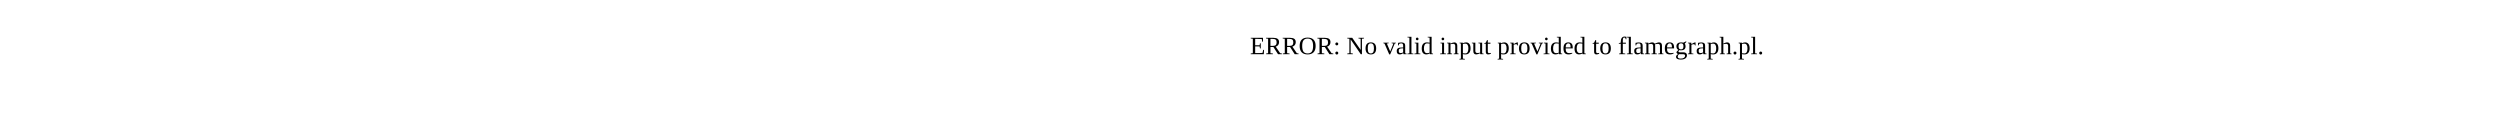
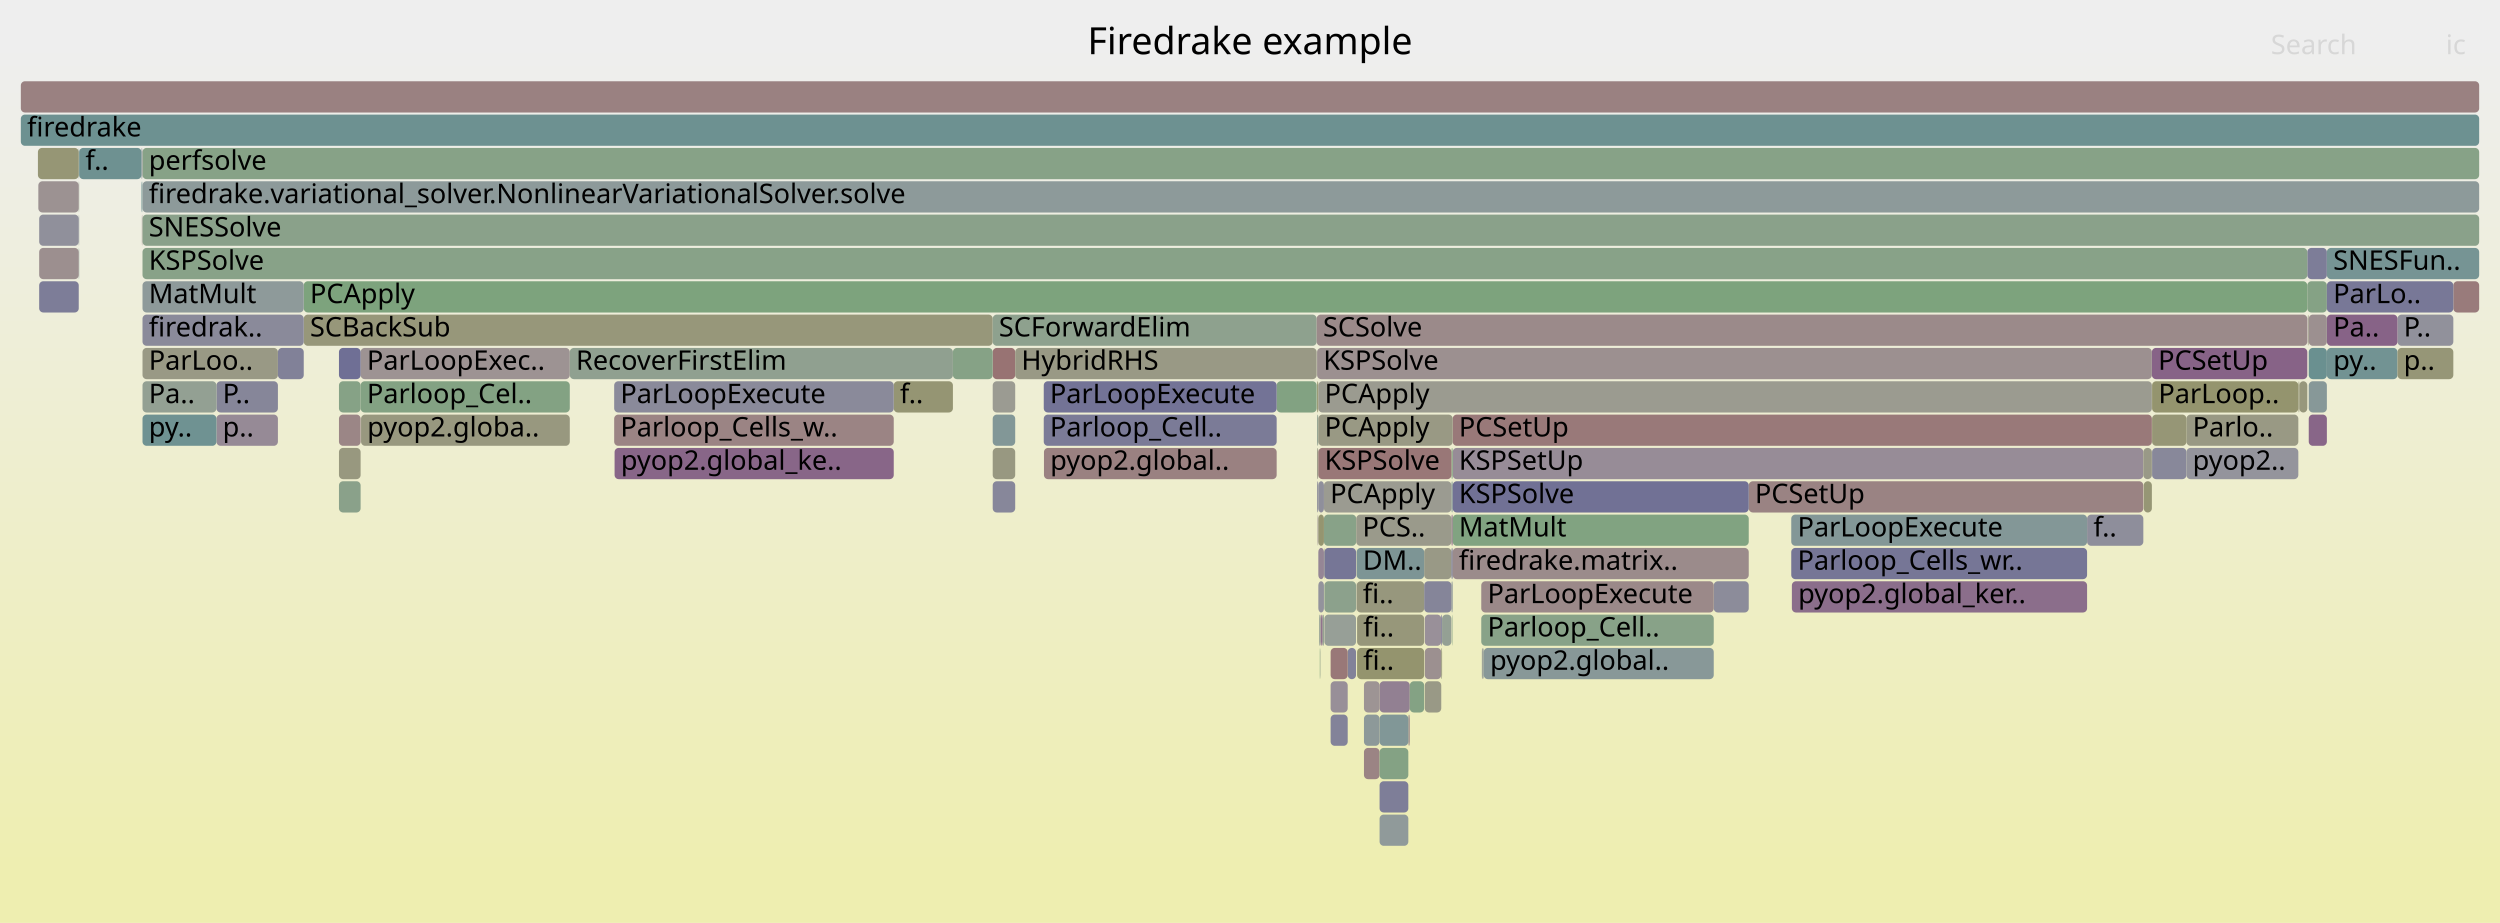
- <svg xmlns="http://www.w3.org/2000/svg" version="1.1" width="1200" height="65" viewBox="0 0 1200 65">
-   <text x="600.00" y="26">ERROR: No valid input provided to flamegraph.pl.</text>
+ <svg xmlns="http://www.w3.org/2000/svg" version="1.1" width="1200" height="443" viewBox="0 0 1200 443">
+   <defs>
+     <linearGradient id="background" y1="0" y2="1" x1="0" x2="0">
+       <stop stop-color="#eeeeee" offset="5%" />
+       <stop stop-color="#eeeeb0" offset="95%" />
+     </linearGradient>
+   </defs>
+   <style type="text/css">
+ 	text { font-family:Verdana; font-size:13px; fill:rgb(0,0,0); }
+ 	#search, #ignorecase { opacity:0.1; cursor:pointer; }
+ 	#search:hover, #search.show, #ignorecase:hover, #ignorecase.show { opacity:1; }
+ 	#subtitle { text-anchor:middle; font-color:rgb(160,160,160); }
+ 	#title { text-anchor:middle; font-size:18px}
+ 	#unzoom { cursor:pointer; }
+ 	#frames &gt; *:hover { stroke:black; stroke-width:0.5; cursor:pointer; }
+ 	.hide { display:none; }
+ 	.parent { opacity:0.5; }
+ </style>
+   <rect x="0.0" y="0" width="1200.0" height="443.0" fill="url(#background)" />
+   <text id="title" x="600.00" y="26">Firedrake example</text>
+   <text id="details" x="10.00" y="425"> </text>
+   <text id="unzoom" x="10.00" y="26" class="hide">Reset Zoom</text>
+   <text id="search" x="1090.00" y="26">Search</text>
+   <text id="ignorecase" x="1174.00" y="26">ic</text>
+   <text id="matched" x="1090.00" y="425"> </text>
+   <g id="frames">
+     <g>
+       <rect x="1033.0" y="215" width="16.5" height="15.0" fill="rgb(136.401,136.401,153.819)" rx="2" ry="2" />
+       <text x="1036.04" y="225.5" />
+     </g>
+     <g>
+       <rect x="696.7" y="231" width="0.6" height="15.0" fill="rgb(126.556,149.848,149.848)" rx="2" ry="2" />
+       <text x="699.71" y="241.5" />
+     </g>
+     <g>
+       <rect x="634.1" y="295" width="0.8" height="15.0" fill="rgb(138.866,108.97,138.866)" rx="2" ry="2" />
+       <text x="637.13" y="305.5" />
+     </g>
+     <g>
+       <rect x="476.5" y="199" width="10.8" height="15.0" fill="rgb(129.851,150.702,150.702)" rx="2" ry="2" />
+       <text x="479.46" y="209.5" />
+     </g>
+     <g>
+       <rect x="632.8" y="279" width="2.7" height="15.0" fill="rgb(146.748,146.748,155.822)" rx="2" ry="2" />
+       <text x="635.80" y="289.5" />
+     </g>
+     <g>
+       <rect x="1108.2" y="183" width="8.7" height="15.0" fill="rgb(135.4,152.141,152.141)" rx="2" ry="2" />
+       <text x="1111.21" y="193.5" />
+     </g>
+     <g>
+       <rect x="634.0" y="295" width="0.1" height="15.0" fill="rgb(154.604,131.965,131.965)" rx="2" ry="2" />
+       <text x="637.00" y="305.5" />
+     </g>
+     <g>
+       <rect x="635.7" y="279" width="15.2" height="15.0" fill="rgb(139.884,160.949,139.884)" rx="2" ry="2" />
+       <text x="638.74" y="289.5" />
+     </g>
+     <g>
+       <rect x="612.8" y="183" width="19.2" height="15.0" fill="rgb(130.487,162.479,130.487)" rx="2" ry="2" />
+       <text x="615.85" y="193.5" />
+     </g>
+     <g>
+       <rect x="429.0" y="183" width="28.4" height="15.0" fill="rgb(149.225,149.225,115.474)" rx="2" ry="2" />
+       <text x="431.98" y="193.5">f..</text>
+     </g>
+     <g>
+       <rect x="683.6" y="263" width="13.1" height="15.0" fill="rgb(153,153,133.77)" rx="2" ry="2" />
+       <text x="686.63" y="273.5" />
+     </g>
+     <g>
+       <rect x="635.5" y="247" width="15.5" height="15.0" fill="rgb(136.453,161.508,136.453)" rx="2" ry="2" />
+       <text x="638.48" y="257.5" />
+     </g>
+     <g>
+       <rect x="476.5" y="167" width="10.8" height="15.0" fill="rgb(152.447,115.426,115.426)" rx="2" ry="2" />
+       <text x="479.46" y="177.5" />
+     </g>
+     <g>
+       <rect x="1108.2" y="199" width="8.7" height="15.0" fill="rgb(136.049,101.751,136.049)" rx="2" ry="2" />
+       <text x="1111.21" y="209.5" />
+     </g>
+     <g>
+       <rect x="103.9" y="199" width="29.5" height="15.0" fill="rgb(150.013,137.534,150.013)" rx="2" ry="2" />
+       <text x="106.87" y="209.5">p..</text>
+     </g>
+     <g>
+       <rect x="650.9" y="279" width="0.1" height="15.0" fill="rgb(143.147,143.147,155.125)" rx="2" ry="2" />
+       <text x="653.85" y="289.5" />
+     </g>
+     <g>
+       <rect x="145.8" y="135" width="961.7" height="15.0" fill="rgb(124.879,163.392,124.879)" rx="2" ry="2" />
+       <text x="148.79" y="145.5">PCApply</text>
+     </g>
+     <g>
+       <rect x="654.7" y="359" width="7.5" height="15.0" fill="rgb(154.621,132.092,132.092)" rx="2" ry="2" />
+       <text x="657.74" y="369.5" />
+     </g>
+     <g>
+       <rect x="145.8" y="151" width="330.7" height="15.0" fill="rgb(150.617,150.617,122.219)" rx="2" ry="2" />
+       <text x="148.79" y="161.5">SCBackSub</text>
+     </g>
+     <g>
+       <rect x="632.2" y="183" width="0.6" height="15.0" fill="rgb(148.341,148.341,111.189)" rx="2" ry="2" />
+       <text x="635.19" y="193.5" />
+     </g>
+     <g>
+       <rect x="1032.9" y="167" width="74.6" height="15.0" fill="rgb(134.814,98.586,134.814)" rx="2" ry="2" />
+       <text x="1035.91" y="177.5">PCSetUp</text>
+     </g>
+     <g>
+       <rect x="696.7" y="247" width="0.6" height="15.0" fill="rgb(135.073,99.25,135.073)" rx="2" ry="2" />
+       <text x="699.71" y="257.5" />
+     </g>
+     <g>
+       <rect x="1103.7" y="183" width="3.8" height="15.0" fill="rgb(151.03,151.03,124.222)" rx="2" ry="2" />
+       <text x="1106.66" y="193.5" />
+     </g>
+     <g>
+       <rect x="501.0" y="199" width="111.8" height="15.0" fill="rgb(123.152,123.152,151.255)" rx="2" ry="2" />
+       <text x="503.95" y="209.5">Parloop_Cell..</text>
+     </g>
+     <g>
+       <rect x="37.8" y="119" width="0.2" height="15.0" fill="rgb(120.553,148.292,148.292)" rx="2" ry="2" />
+       <text x="40.84" y="129.5" />
+     </g>
+     <g>
+       <rect x="1107.5" y="119" width="9.4" height="15.0" fill="rgb(125.389,125.389,151.688)" rx="2" ry="2" />
+       <text x="1110.48" y="129.5" />
+     </g>
+     <g>
+       <rect x="68.4" y="71" width="1121.6" height="15.0" fill="rgb(134.663,161.799,134.663)" rx="2" ry="2" />
+       <text x="71.41" y="81.5">perfsolve</text>
+     </g>
+     <g>
+       <rect x="68.3" y="71" width="0.1" height="15.0" fill="rgb(154.329,129.854,129.854)" rx="2" ry="2" />
+       <text x="71.27" y="81.5" />
+     </g>
+     <g>
+       <rect x="476.5" y="183" width="10.8" height="15.0" fill="rgb(155.475,155.475,145.762)" rx="2" ry="2" />
+       <text x="479.46" y="193.5" />
+     </g>
+     <g>
+       <rect x="1107.5" y="135" width="9.4" height="15.0" fill="rgb(132.59,162.137,132.59)" rx="2" ry="2" />
+       <text x="1110.48" y="145.5" />
+     </g>
+     <g>
+       <rect x="68.4" y="87" width="1121.6" height="15.0" fill="rgb(140.837,153.55,153.55)" rx="2" ry="2" />
+       <text x="71.41" y="97.5">firedrake.variational_solver.NonlinearVariationalSolver.solve</text>
+     </g>
+     <g>
+       <rect x="635.5" y="263" width="0.2" height="15.0" fill="rgb(148.694,148.694,112.9)" rx="2" ry="2" />
+       <text x="638.48" y="273.5" />
+     </g>
+     <g>
+       <rect x="632.2" y="199" width="0.6" height="15.0" fill="rgb(144.095,160.264,144.095)" rx="2" ry="2" />
+       <text x="635.19" y="209.5" />
+     </g>
+     <g>
+       <rect x="501.0" y="183" width="111.8" height="15.0" fill="rgb(114.509,114.509,149.582)" rx="2" ry="2" />
+       <text x="503.95" y="193.5">ParLoopExecute</text>
+     </g>
+     <g>
+       <rect x="173.3" y="199" width="100.2" height="15.0" fill="rgb(151.546,151.546,126.723)" rx="2" ry="2" />
+       <text x="176.27" y="209.5">pyop2.globa..</text>
+     </g>
+     <g>
+       <rect x="654.7" y="327" width="7.5" height="15.0" fill="rgb(156.631,147.508,147.508)" rx="2" ry="2" />
+       <text x="657.74" y="337.5" />
+     </g>
+     <g>
+       <rect x="676.0" y="343" width="0.7" height="15.0" fill="rgb(155.341,137.616,137.616)" rx="2" ry="2" />
+       <text x="678.99" y="353.5" />
+     </g>
+     <g>
+       <rect x="651.2" y="263" width="32.4" height="15.0" fill="rgb(124.642,149.352,149.352)" rx="2" ry="2" />
+       <text x="654.15" y="273.5">DM..</text>
+     </g>
+     <g>
+       <rect x="683.9" y="311" width="7.9" height="15.0" fill="rgb(156.161,143.902,143.902)" rx="2" ry="2" />
+       <text x="686.87" y="321.5" />
+     </g>
+     <g>
+       <rect x="1001.8" y="247" width="27.0" height="15.0" fill="rgb(141.711,141.711,154.847)" rx="2" ry="2" />
+       <text x="1004.84" y="257.5">f..</text>
+     </g>
+     <g>
+       <rect x="173.1" y="167" width="100.4" height="15.0" fill="rgb(156.595,147.231,147.231)" rx="2" ry="2" />
+       <text x="176.13" y="177.5">ParLoopExec..</text>
+     </g>
+     <g>
+       <rect x="635.7" y="295" width="15.2" height="15.0" fill="rgb(150.64,159.198,150.64)" rx="2" ry="2" />
+       <text x="638.74" y="305.5" />
+     </g>
+     <g>
+       <rect x="37.8" y="87" width="0.2" height="15.0" fill="rgb(141.758,160.644,141.758)" rx="2" ry="2" />
+       <text x="40.84" y="97.5" />
+     </g>
+     <g>
+       <rect x="632.7" y="247" width="0.1" height="15.0" fill="rgb(126.63,126.63,151.928)" rx="2" ry="2" />
+       <text x="635.66" y="257.5" />
+     </g>
+     <g>
+       <rect x="692.2" y="295" width="4.5" height="15.0" fill="rgb(147.762,159.667,147.762)" rx="2" ry="2" />
+       <text x="695.18" y="305.5" />
+     </g>
+     <g>
+       <rect x="1108.2" y="167" width="8.7" height="15.0" fill="rgb(105.9,144.493,144.493)" rx="2" ry="2" />
+       <text x="1111.21" y="177.5" />
+     </g>
+     <g>
+       <rect x="103.9" y="183" width="29.5" height="15.0" fill="rgb(134.344,134.344,153.421)" rx="2" ry="2" />
+       <text x="106.87" y="193.5">P..</text>
+     </g>
+     <g>
+       <rect x="662.2" y="343" width="13.8" height="15.0" fill="rgb(129.298,150.559,150.559)" rx="2" ry="2" />
+       <text x="665.24" y="353.5" />
+     </g>
+     <g>
+       <rect x="662.2" y="359" width="13.8" height="15.0" fill="rgb(131.926,162.245,131.926)" rx="2" ry="2" />
+       <text x="665.24" y="369.5" />
+     </g>
+     <g>
+       <rect x="651.0" y="247" width="45.7" height="15.0" fill="rgb(154.086,154.086,139.034)" rx="2" ry="2" />
+       <text x="653.98" y="257.5">PCS..</text>
+     </g>
+     <g>
+       <rect x="476.5" y="151" width="155.5" height="15.0" fill="rgb(142.496,160.524,142.496)" rx="2" ry="2" />
+       <text x="479.46" y="161.5">SCForwardElim</text>
+     </g>
+     <g>
+       <rect x="696.7" y="263" width="0.6" height="15.0" fill="rgb(111.558,111.558,149.011)" rx="2" ry="2" />
+       <text x="699.71" y="273.5" />
+     </g>
+     <g>
+       <rect x="457.4" y="167" width="19.1" height="15.0" fill="rgb(133.949,161.915,133.949)" rx="2" ry="2" />
+       <text x="460.42" y="177.5" />
+     </g>
+     <g>
+       <rect x="1107.8" y="151" width="0.1" height="15.0" fill="rgb(153.899,126.559,126.559)" rx="2" ry="2" />
+       <text x="1110.82" y="161.5" />
+     </g>
+     <g>
+       <rect x="632.2" y="231" width="0.6" height="15.0" fill="rgb(143.993,143.993,155.289)" rx="2" ry="2" />
+       <text x="635.19" y="241.5" />
+     </g>
+     <g>
+       <rect x="294.8" y="183" width="134.2" height="15.0" fill="rgb(137.708,137.708,154.073)" rx="2" ry="2" />
+       <text x="297.78" y="193.5">ParLoopExecute</text>
+     </g>
+     <g>
+       <rect x="651.4" y="295" width="32.2" height="15.0" fill="rgb(150.576,150.576,122.02)" rx="2" ry="2" />
+       <text x="654.35" y="305.5">fi..</text>
+     </g>
+     <g>
+       <rect x="68.4" y="183" width="35.5" height="15.0" fill="rgb(147.464,159.715,147.464)" rx="2" ry="2" />
+       <text x="71.41" y="193.5">Pa..</text>
+     </g>
+     <g>
+       <rect x="651.2" y="279" width="32.4" height="15.0" fill="rgb(151.099,151.099,124.559)" rx="2" ry="2" />
+       <text x="654.15" y="289.5">fi..</text>
+     </g>
+     <g>
+       <rect x="10.0" y="55" width="1180.0" height="15.0" fill="rgb(109.184,145.344,145.344)" rx="2" ry="2" />
+       <text x="13.00" y="65.5">firedrake</text>
+     </g>
+     <g>
+       <rect x="697.3" y="215" width="331.5" height="15.0" fill="rgb(150.929,139.88,150.929)" rx="2" ry="2" />
+       <text x="700.25" y="225.5">KSPSetUp</text>
+     </g>
+     <g>
+       <rect x="662.2" y="327" width="14.5" height="15.0" fill="rgb(146.145,127.622,146.145)" rx="2" ry="2" />
+       <text x="665.24" y="337.5" />
+     </g>
+     <g>
+       <rect x="1177.6" y="135" width="12.4" height="15.0" fill="rgb(153.487,123.401,123.401)" rx="2" ry="2" />
+       <text x="1180.55" y="145.5" />
+     </g>
+     <g>
+       <rect x="68.4" y="167" width="65.0" height="15.0" fill="rgb(152.925,152.925,133.405)" rx="2" ry="2" />
+       <text x="71.41" y="177.5">ParLoo..</text>
+     </g>
+     <g>
+       <rect x="632.4" y="247" width="0.1" height="15.0" fill="rgb(150.577,138.978,150.577)" rx="2" ry="2" />
+       <text x="635.36" y="257.5" />
+     </g>
+     <g>
+       <rect x="173.1" y="183" width="100.4" height="15.0" fill="rgb(131.07,162.384,131.07)" rx="2" ry="2" />
+       <text x="176.13" y="193.5">Parloop_Cel..</text>
+     </g>
+     <g>
+       <rect x="1033.0" y="183" width="70.2" height="15.0" fill="rgb(148.144,148.144,110.237)" rx="2" ry="2" />
+       <text x="1036.04" y="193.5">ParLoop..</text>
+     </g>
+     <g>
+       <rect x="632.8" y="247" width="2.7" height="15.0" fill="rgb(148.521,148.521,112.065)" rx="2" ry="2" />
+       <text x="635.80" y="257.5" />
+     </g>
+     <g>
+       <rect x="711.6" y="311" width="0.3" height="15.0" fill="rgb(153.315,122.084,122.084)" rx="2" ry="2" />
+       <text x="714.60" y="321.5" />
+     </g>
+     <g>
+       <rect x="18.4" y="87" width="19.4" height="15.0" fill="rgb(156.382,145.597,145.597)" rx="2" ry="2" />
+       <text x="21.36" y="97.5" />
+     </g>
+     <g>
+       <rect x="676.7" y="327" width="6.9" height="15.0" fill="rgb(132.008,162.231,132.008)" rx="2" ry="2" />
+       <text x="679.73" y="337.5" />
+     </g>
+     <g>
+       <rect x="1049.5" y="215" width="53.7" height="15.0" fill="rgb(147.61,147.61,155.989)" rx="2" ry="2" />
+       <text x="1052.46" y="225.5">pyop2..</text>
+     </g>
+     <g>
+       <rect x="37.8" y="71" width="0.2" height="15.0" fill="rgb(105.251,144.324,144.324)" rx="2" ry="2" />
+       <text x="40.84" y="81.5" />
+     </g>
+     <g>
+       <rect x="859.8" y="263" width="142.0" height="15.0" fill="rgb(117.908,117.908,150.24)" rx="2" ry="2" />
+       <text x="862.82" y="273.5">Parloop_Cells_wr..</text>
+     </g>
+     <g>
+       <rect x="662.2" y="375" width="13.8" height="15.0" fill="rgb(126.452,126.452,151.894)" rx="2" ry="2" />
+       <text x="665.24" y="385.5" />
+     </g>
+     <g>
+       <rect x="632.2" y="215" width="0.6" height="15.0" fill="rgb(152.968,152.968,133.615)" rx="2" ry="2" />
+       <text x="635.19" y="225.5" />
+     </g>
+     <g>
+       <rect x="632.0" y="151" width="475.5" height="15.0" fill="rgb(155.363,137.781,137.781)" rx="2" ry="2" />
+       <text x="635.04" y="161.5">SCSolve</text>
+     </g>
+     <g>
+       <rect x="1049.5" y="199" width="53.7" height="15.0" fill="rgb(152.704,152.704,132.335)" rx="2" ry="2" />
+       <text x="1052.46" y="209.5">Parlo..</text>
+     </g>
+     <g>
+       <rect x="696.7" y="279" width="0.6" height="15.0" fill="rgb(143.586,154.263,154.263)" rx="2" ry="2" />
+       <text x="699.71" y="289.5" />
+     </g>
+     <g>
+       <rect x="711.0" y="295" width="111.6" height="15.0" fill="rgb(135.732,161.625,135.732)" rx="2" ry="2" />
+       <text x="714.01" y="305.5">Parloop_Cell..</text>
+     </g>
+     <g>
+       <rect x="633.2" y="295" width="0.6" height="15.0" fill="rgb(148.261,159.585,148.261)" rx="2" ry="2" />
+       <text x="636.25" y="305.5" />
+     </g>
+     <g>
+       <rect x="632.5" y="247" width="0.2" height="15.0" fill="rgb(156.027,142.877,142.877)" rx="2" ry="2" />
+       <text x="635.49" y="257.5" />
+     </g>
+     <g>
+       <rect x="632.8" y="183" width="400.1" height="15.0" fill="rgb(155.137,155.137,144.125)" rx="2" ry="2" />
+       <text x="635.80" y="193.5">PCApply</text>
+     </g>
+     <g>
+       <rect x="650.9" y="263" width="0.1" height="15.0" fill="rgb(155.79,155.79,147.291)" rx="2" ry="2" />
+       <text x="653.85" y="273.5" />
+     </g>
+     <g>
+       <rect x="633.7" y="311" width="0.1" height="15.0" fill="rgb(156.694,147.984,147.984)" rx="2" ry="2" />
+       <text x="636.70" y="321.5" />
+     </g>
+     <g>
+       <rect x="18.8" y="135" width="19.0" height="15.0" fill="rgb(124.751,124.751,151.565)" rx="2" ry="2" />
+       <text x="21.83" y="145.5" />
+     </g>
+     <g>
+       <rect x="635.5" y="231" width="61.2" height="15.0" fill="rgb(155.306,155.306,144.942)" rx="2" ry="2" />
+       <text x="638.48" y="241.5">PCApply</text>
+     </g>
+     <g>
+       <rect x="697.3" y="263" width="142.1" height="15.0" fill="rgb(155.489,138.746,138.746)" rx="2" ry="2" />
+       <text x="700.25" y="273.5">firedrake.matrix..</text>
+     </g>
+     <g>
+       <rect x="67.9" y="71" width="0.4" height="15.0" fill="rgb(145.516,154.763,154.763)" rx="2" ry="2" />
+       <text x="70.95" y="81.5" />
+     </g>
+     <g>
+       <rect x="683.9" y="295" width="7.9" height="15.0" fill="rgb(152.708,144.439,152.708)" rx="2" ry="2" />
+       <text x="686.87" y="305.5" />
+     </g>
+     <g>
+       <rect x="1107.9" y="151" width="0.3" height="15.0" fill="rgb(151.154,151.154,124.824)" rx="2" ry="2" />
+       <text x="1110.94" y="161.5" />
+     </g>
+     <g>
+       <rect x="1116.9" y="167" width="33.9" height="15.0" fill="rgb(114.109,146.621,146.621)" rx="2" ry="2" />
+       <text x="1119.94" y="177.5">py..</text>
+     </g>
+     <g>
+       <rect x="68.1" y="103" width="0.2" height="15.0" fill="rgb(154.781,133.32,133.32)" rx="2" ry="2" />
+       <text x="71.08" y="113.5" />
+     </g>
+     <g>
+       <rect x="68.1" y="87" width="0.2" height="15.0" fill="rgb(105.342,144.348,144.348)" rx="2" ry="2" />
+       <text x="71.08" y="97.5" />
+     </g>
+     <g>
+       <rect x="1033.0" y="199" width="16.5" height="15.0" fill="rgb(149.798,149.798,118.253)" rx="2" ry="2" />
+       <text x="1036.04" y="209.5" />
+     </g>
+     <g>
+       <rect x="10.0" y="39" width="1180.0" height="15.0" fill="rgb(154.258,129.311,129.311)" rx="2" ry="2" />
+       <text x="13.00" y="49.5" />
+     </g>
+     <g>
+       <rect x="697.3" y="247" width="142.1" height="15.0" fill="rgb(129.172,162.693,129.172)" rx="2" ry="2" />
+       <text x="700.25" y="257.5">MatMult</text>
+     </g>
+     <g>
+       <rect x="162.7" y="199" width="10.4" height="15.0" fill="rgb(154.854,133.881,133.881)" rx="2" ry="2" />
+       <text x="165.71" y="209.5" />
+     </g>
+     <g>
+       <rect x="68.4" y="199" width="35.5" height="15.0" fill="rgb(110.908,145.791,145.791)" rx="2" ry="2" />
+       <text x="71.41" y="209.5">py..</text>
+     </g>
+     <g>
+       <rect x="633.8" y="295" width="0.2" height="15.0" fill="rgb(143.771,121.539,143.771)" rx="2" ry="2" />
+       <text x="636.82" y="305.5" />
+     </g>
+     <g>
+       <rect x="711.9" y="311" width="0.3" height="15.0" fill="rgb(134.809,151.987,151.987)" rx="2" ry="2" />
+       <text x="714.95" y="321.5" />
+     </g>
+     <g>
+       <rect x="697.3" y="199" width="335.6" height="15.0" fill="rgb(153.133,120.685,120.685)" rx="2" ry="2" />
+       <text x="700.25" y="209.5">PCSetUp</text>
+     </g>
+     <g>
+       <rect x="638.7" y="343" width="8.2" height="15.0" fill="rgb(130.627,130.627,152.702)" rx="2" ry="2" />
+       <text x="641.69" y="353.5" />
+     </g>
+     <g>
+       <rect x="697.1" y="295" width="0.2" height="15.0" fill="rgb(133.061,162.06,133.061)" rx="2" ry="2" />
+       <text x="700.10" y="305.5" />
+     </g>
+     <g>
+       <rect x="860.1" y="279" width="141.7" height="15.0" fill="rgb(139.414,110.372,139.414)" rx="2" ry="2" />
+       <text x="863.11" y="289.5">pyop2.global_ker..</text>
+     </g>
+     <g>
+       <rect x="1150.8" y="167" width="26.8" height="15.0" fill="rgb(149.973,149.973,119.098)" rx="2" ry="2" />
+       <text x="1153.77" y="177.5">p..</text>
+     </g>
+     <g>
+       <rect x="651.4" y="311" width="32.2" height="15.0" fill="rgb(148.089,148.089,109.971)" rx="2" ry="2" />
+       <text x="654.35" y="321.5">fi..</text>
+     </g>
+     <g>
+       <rect x="712.2" y="311" width="110.4" height="15.0" fill="rgb(136.022,152.302,152.302)" rx="2" ry="2" />
+       <text x="715.22" y="321.5">pyop2.global..</text>
+     </g>
+     <g>
+       <rect x="1103.2" y="183" width="0.1" height="15.0" fill="rgb(155.634,155.634,146.532)" rx="2" ry="2" />
+       <text x="1106.19" y="193.5" />
+     </g>
+     <g>
+       <rect x="1029.0" y="231" width="3.9" height="15.0" fill="rgb(149.617,149.617,117.376)" rx="2" ry="2" />
+       <text x="1032.01" y="241.5" />
+     </g>
+     <g>
+       <rect x="1028.8" y="215" width="4.1" height="15.0" fill="rgb(153.185,153.185,134.665)" rx="2" ry="2" />
+       <text x="1031.82" y="225.5" />
+     </g>
+     <g>
+       <rect x="646.9" y="311" width="4.0" height="15.0" fill="rgb(129.919,129.919,152.565)" rx="2" ry="2" />
+       <text x="649.89" y="321.5" />
+     </g>
+     <g>
+       <rect x="683.6" y="279" width="13.1" height="15.0" fill="rgb(132.675,132.675,153.098)" rx="2" ry="2" />
+       <text x="686.63" y="289.5" />
+     </g>
+     <g>
+       <rect x="1116.9" y="135" width="60.7" height="15.0" fill="rgb(119.942,119.942,150.634)" rx="2" ry="2" />
+       <text x="1119.94" y="145.5">ParLo..</text>
+     </g>
+     <g>
+       <rect x="696.7" y="215" width="0.6" height="15.0" fill="rgb(126.399,163.144,126.399)" rx="2" ry="2" />
+       <text x="699.71" y="225.5" />
+     </g>
+     <g>
+       <rect x="632.8" y="215" width="63.9" height="15.0" fill="rgb(152.858,118.58,118.58)" rx="2" ry="2" />
+       <text x="635.80" y="225.5">KSPSolve</text>
+     </g>
+     <g>
+       <rect x="487.3" y="167" width="144.7" height="15.0" fill="rgb(152.749,152.749,132.554)" rx="2" ry="2" />
+       <text x="490.27" y="177.5">HybridRHS</text>
+     </g>
+     <g>
+       <rect x="662.2" y="391" width="13.8" height="15.0" fill="rgb(143.863,154.335,154.335)" rx="2" ry="2" />
+       <text x="665.24" y="401.5" />
+     </g>
+     <g>
+       <rect x="295.0" y="215" width="134.0" height="15.0" fill="rgb(136.271,102.319,136.271)" rx="2" ry="2" />
+       <text x="298.00" y="225.5">pyop2.global_ke..</text>
+     </g>
+     <g>
+       <rect x="822.6" y="279" width="16.8" height="15.0" fill="rgb(139.639,139.639,154.446)" rx="2" ry="2" />
+       <text x="825.64" y="289.5" />
+     </g>
+     <g>
+       <rect x="683.9" y="327" width="7.9" height="15.0" fill="rgb(153.082,153.082,134.169)" rx="2" ry="2" />
+       <text x="686.87" y="337.5" />
+     </g>
+     <g>
+       <rect x="634.9" y="295" width="0.6" height="15.0" fill="rgb(144.238,160.24,144.238)" rx="2" ry="2" />
+       <text x="637.90" y="305.5" />
+     </g>
+     <g>
+       <rect x="1116.9" y="119" width="73.1" height="15.0" fill="rgb(117.667,147.543,147.543)" rx="2" ry="2" />
+       <text x="1119.94" y="129.5">SNESFun..</text>
+     </g>
+     <g>
+       <rect x="632.8" y="263" width="2.7" height="15.0" fill="rgb(148.677,134.11,148.677)" rx="2" ry="2" />
+       <text x="635.80" y="273.5" />
+     </g>
+     <g>
+       <rect x="691.8" y="295" width="0.4" height="15.0" fill="rgb(116.406,116.406,149.95)" rx="2" ry="2" />
+       <text x="694.84" y="305.5" />
+     </g>
+     <g>
+       <rect x="501.1" y="215" width="111.7" height="15.0" fill="rgb(154.21,128.94,128.94)" rx="2" ry="2" />
+       <text x="504.09" y="225.5">pyop2.global..</text>
+     </g>
+     <g>
+       <rect x="632.8" y="199" width="64.5" height="15.0" fill="rgb(152.725,152.725,132.435)" rx="2" ry="2" />
+       <text x="635.80" y="209.5">PCApply</text>
+     </g>
+     <g>
+       <rect x="654.7" y="343" width="7.5" height="15.0" fill="rgb(140.536,153.472,153.472)" rx="2" ry="2" />
+       <text x="657.74" y="353.5" />
+     </g>
+     <g>
+       <rect x="37.8" y="103" width="0.2" height="15.0" fill="rgb(131.513,151.133,151.133)" rx="2" ry="2" />
+       <text x="40.84" y="113.5" />
+     </g>
+     <g>
+       <rect x="162.7" y="231" width="10.4" height="15.0" fill="rgb(137.555,161.328,137.555)" rx="2" ry="2" />
+       <text x="165.71" y="241.5" />
+     </g>
+     <g>
+       <rect x="476.5" y="231" width="10.8" height="15.0" fill="rgb(134.967,134.967,153.542)" rx="2" ry="2" />
+       <text x="479.46" y="241.5" />
+     </g>
+     <g>
+       <rect x="162.7" y="183" width="10.4" height="15.0" fill="rgb(133.551,161.98,133.551)" rx="2" ry="2" />
+       <text x="165.71" y="193.5" />
+     </g>
+     <g>
+       <rect x="67.9" y="87" width="0.2" height="15.0" fill="rgb(107.486,144.904,144.904)" rx="2" ry="2" />
+       <text x="70.95" y="97.5" />
+     </g>
+     <g>
+       <rect x="273.5" y="167" width="183.9" height="15.0" fill="rgb(143.562,160.35,143.562)" rx="2" ry="2" />
+       <text x="276.48" y="177.5">RecoverFirstElim</text>
+     </g>
+     <g>
+       <rect x="68.4" y="119" width="1039.1" height="15.0" fill="rgb(135.867,161.603,135.867)" rx="2" ry="2" />
+       <text x="71.41" y="129.5">KSPSolve</text>
+     </g>
+     <g>
+       <rect x="1150.8" y="151" width="26.8" height="15.0" fill="rgb(144.505,144.505,155.388)" rx="2" ry="2" />
+       <text x="1153.77" y="161.5">P..</text>
+     </g>
+     <g>
+       <rect x="133.4" y="167" width="12.4" height="15.0" fill="rgb(129.086,129.086,152.404)" rx="2" ry="2" />
+       <text x="136.39" y="177.5" />
+     </g>
+     <g>
+       <rect x="632.2" y="167" width="400.7" height="15.0" fill="rgb(156.158,143.876,143.876)" rx="2" ry="2" />
+       <text x="635.19" y="177.5">KSPSolve</text>
+     </g>
+     <g>
+       <rect x="18.8" y="103" width="19.0" height="15.0" fill="rgb(144.245,144.245,155.338)" rx="2" ry="2" />
+       <text x="21.83" y="113.5" />
+     </g>
+     <g>
+       <rect x="859.8" y="247" width="142.0" height="15.0" fill="rgb(130.591,150.894,150.894)" rx="2" ry="2" />
+       <text x="862.82" y="257.5">ParLoopExecute</text>
+     </g>
+     <g>
+       <rect x="68.4" y="103" width="1121.6" height="15.0" fill="rgb(137.659,161.311,137.659)" rx="2" ry="2" />
+       <text x="71.41" y="113.5">SNESSolve</text>
+     </g>
+     <g>
+       <rect x="18.2" y="71" width="19.6" height="15.0" fill="rgb(149.561,149.561,117.102)" rx="2" ry="2" />
+       <text x="21.22" y="81.5" />
+     </g>
+     <g>
+       <rect x="839.4" y="231" width="189.4" height="15.0" fill="rgb(154.491,131.1,131.1)" rx="2" ry="2" />
+       <text x="842.36" y="241.5">PCSetUp</text>
+     </g>
+     <g>
+       <rect x="476.5" y="215" width="10.8" height="15.0" fill="rgb(151.95,151.95,128.678)" rx="2" ry="2" />
+       <text x="479.46" y="225.5" />
+     </g>
+     <g>
+       <rect x="68.4" y="135" width="77.4" height="15.0" fill="rgb(141.66,153.764,153.764)" rx="2" ry="2" />
+       <text x="71.41" y="145.5">MatMult</text>
+     </g>
+     <g>
+       <rect x="1116.9" y="151" width="33.9" height="15.0" fill="rgb(135.161,99.475,135.161)" rx="2" ry="2" />
+       <text x="1119.94" y="161.5">Pa..</text>
+     </g>
+     <g>
+       <rect x="1108.2" y="151" width="8.7" height="15.0" fill="rgb(156.178,144.034,144.034)" rx="2" ry="2" />
+       <text x="1111.21" y="161.5" />
+     </g>
+     <g>
+       <rect x="162.7" y="215" width="10.4" height="15.0" fill="rgb(151.597,151.597,126.971)" rx="2" ry="2" />
+       <text x="165.71" y="225.5" />
+     </g>
+     <g>
+       <rect x="638.7" y="311" width="8.2" height="15.0" fill="rgb(153.106,120.476,120.476)" rx="2" ry="2" />
+       <text x="641.69" y="321.5" />
+     </g>
+     <g>
+       <rect x="68.4" y="151" width="77.4" height="15.0" fill="rgb(138.239,138.239,154.175)" rx="2" ry="2" />
+       <text x="71.41" y="161.5">firedrak..</text>
+     </g>
+     <g>
+       <rect x="294.8" y="199" width="134.2" height="15.0" fill="rgb(154.582,131.796,131.796)" rx="2" ry="2" />
+       <text x="297.78" y="209.5">Parloop_Cells_w..</text>
+     </g>
+     <g>
+       <rect x="691.8" y="311" width="0.4" height="15.0" fill="rgb(151.372,151.372,125.88)" rx="2" ry="2" />
+       <text x="694.84" y="321.5" />
+     </g>
+     <g>
+       <rect x="1107.7" y="151" width="0.1" height="15.0" fill="rgb(149.439,136.063,149.439)" rx="2" ry="2" />
+       <text x="1110.69" y="161.5" />
+     </g>
+     <g>
+       <rect x="1103.3" y="183" width="0.4" height="15.0" fill="rgb(149.436,149.436,116.497)" rx="2" ry="2" />
+       <text x="1106.32" y="193.5" />
+     </g>
+     <g>
+       <rect x="633.5" y="311" width="0.2" height="15.0" fill="rgb(127.342,162.991,127.342)" rx="2" ry="2" />
+       <text x="636.46" y="321.5" />
+     </g>
+     <g>
+       <rect x="711.0" y="279" width="111.6" height="15.0" fill="rgb(155.264,137.022,137.022)" rx="2" ry="2" />
+       <text x="714.01" y="289.5">ParLoopExecute</text>
+     </g>
+     <g>
+       <rect x="162.7" y="167" width="10.4" height="15.0" fill="rgb(111.04,111.04,148.911)" rx="2" ry="2" />
+       <text x="165.71" y="177.5" />
+     </g>
+     <g>
+       <rect x="697.3" y="231" width="142.1" height="15.0" fill="rgb(113.37,113.37,149.362)" rx="2" ry="2" />
+       <text x="700.25" y="241.5">KSPSolve</text>
+     </g>
+     <g>
+       <rect x="638.7" y="327" width="8.2" height="15.0" fill="rgb(152.022,142.682,152.022)" rx="2" ry="2" />
+       <text x="641.69" y="337.5" />
+     </g>
+     <g>
+       <rect x="632.8" y="231" width="2.7" height="15.0" fill="rgb(143.491,143.491,155.192)" rx="2" ry="2" />
+       <text x="635.80" y="241.5" />
+     </g>
+     <g>
+       <rect x="38.0" y="71" width="29.9" height="15.0" fill="rgb(109.591,145.45,145.45)" rx="2" ry="2" />
+       <text x="41.00" y="81.5">f..</text>
+     </g>
+     <g>
+       <rect x="711.3" y="311" width="0.3" height="15.0" fill="rgb(123.291,149.001,149.001)" rx="2" ry="2" />
+       <text x="714.34" y="321.5" />
+     </g>
+     <g>
+       <rect x="18.8" y="119" width="19.0" height="15.0" fill="rgb(156.093,143.381,143.381)" rx="2" ry="2" />
+       <text x="21.83" y="129.5" />
+     </g>
+     <g>
+       <rect x="635.7" y="263" width="15.2" height="15.0" fill="rgb(117.899,117.899,150.239)" rx="2" ry="2" />
+       <text x="638.74" y="273.5" />
+     </g>
+   </g>
</svg>
